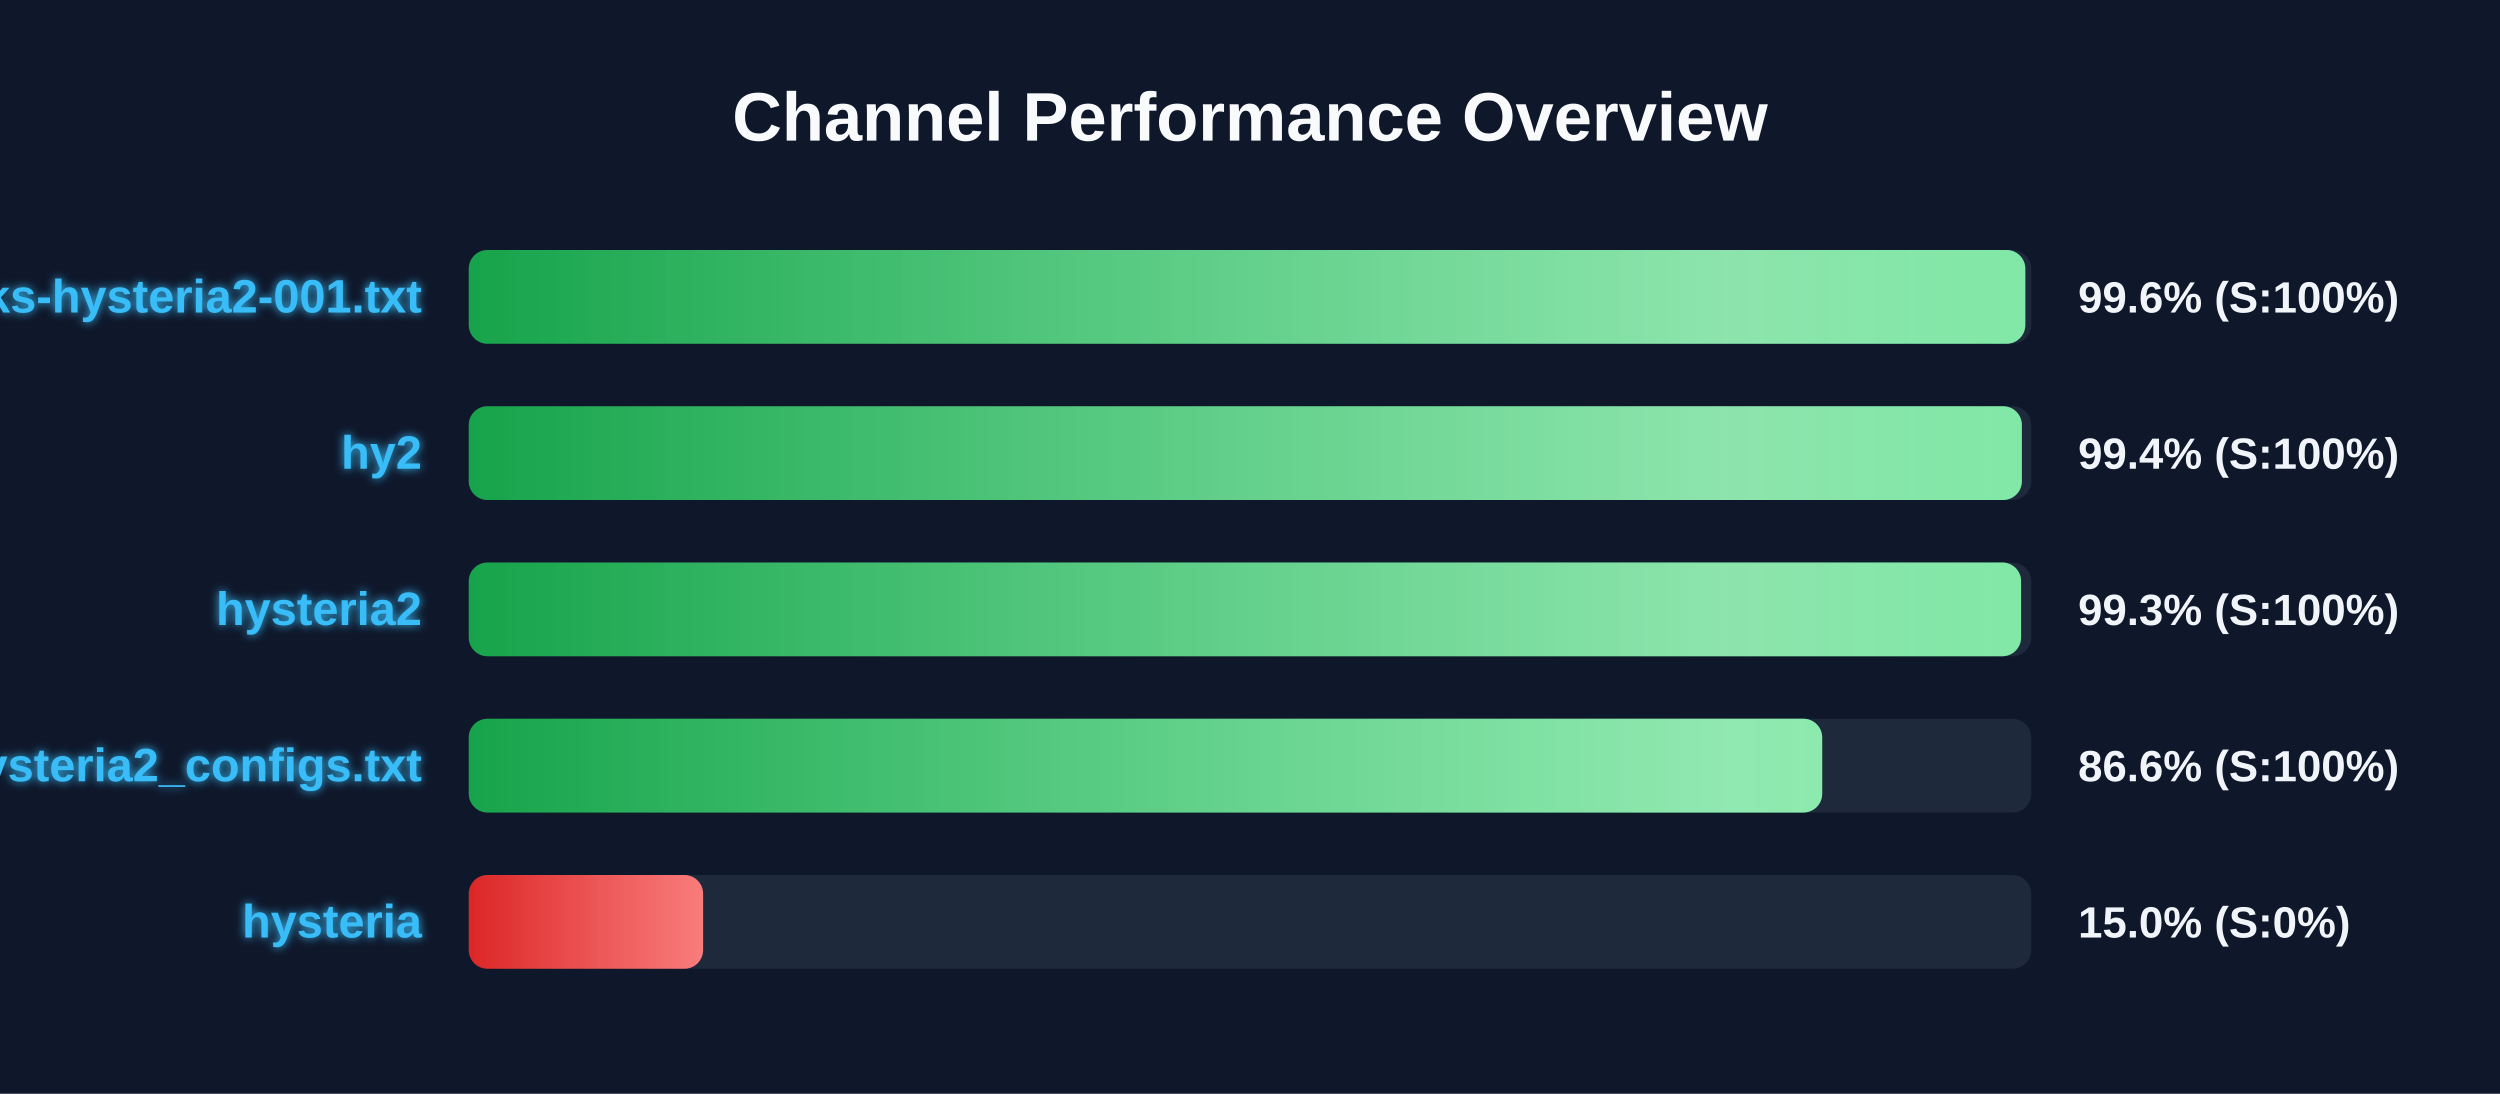
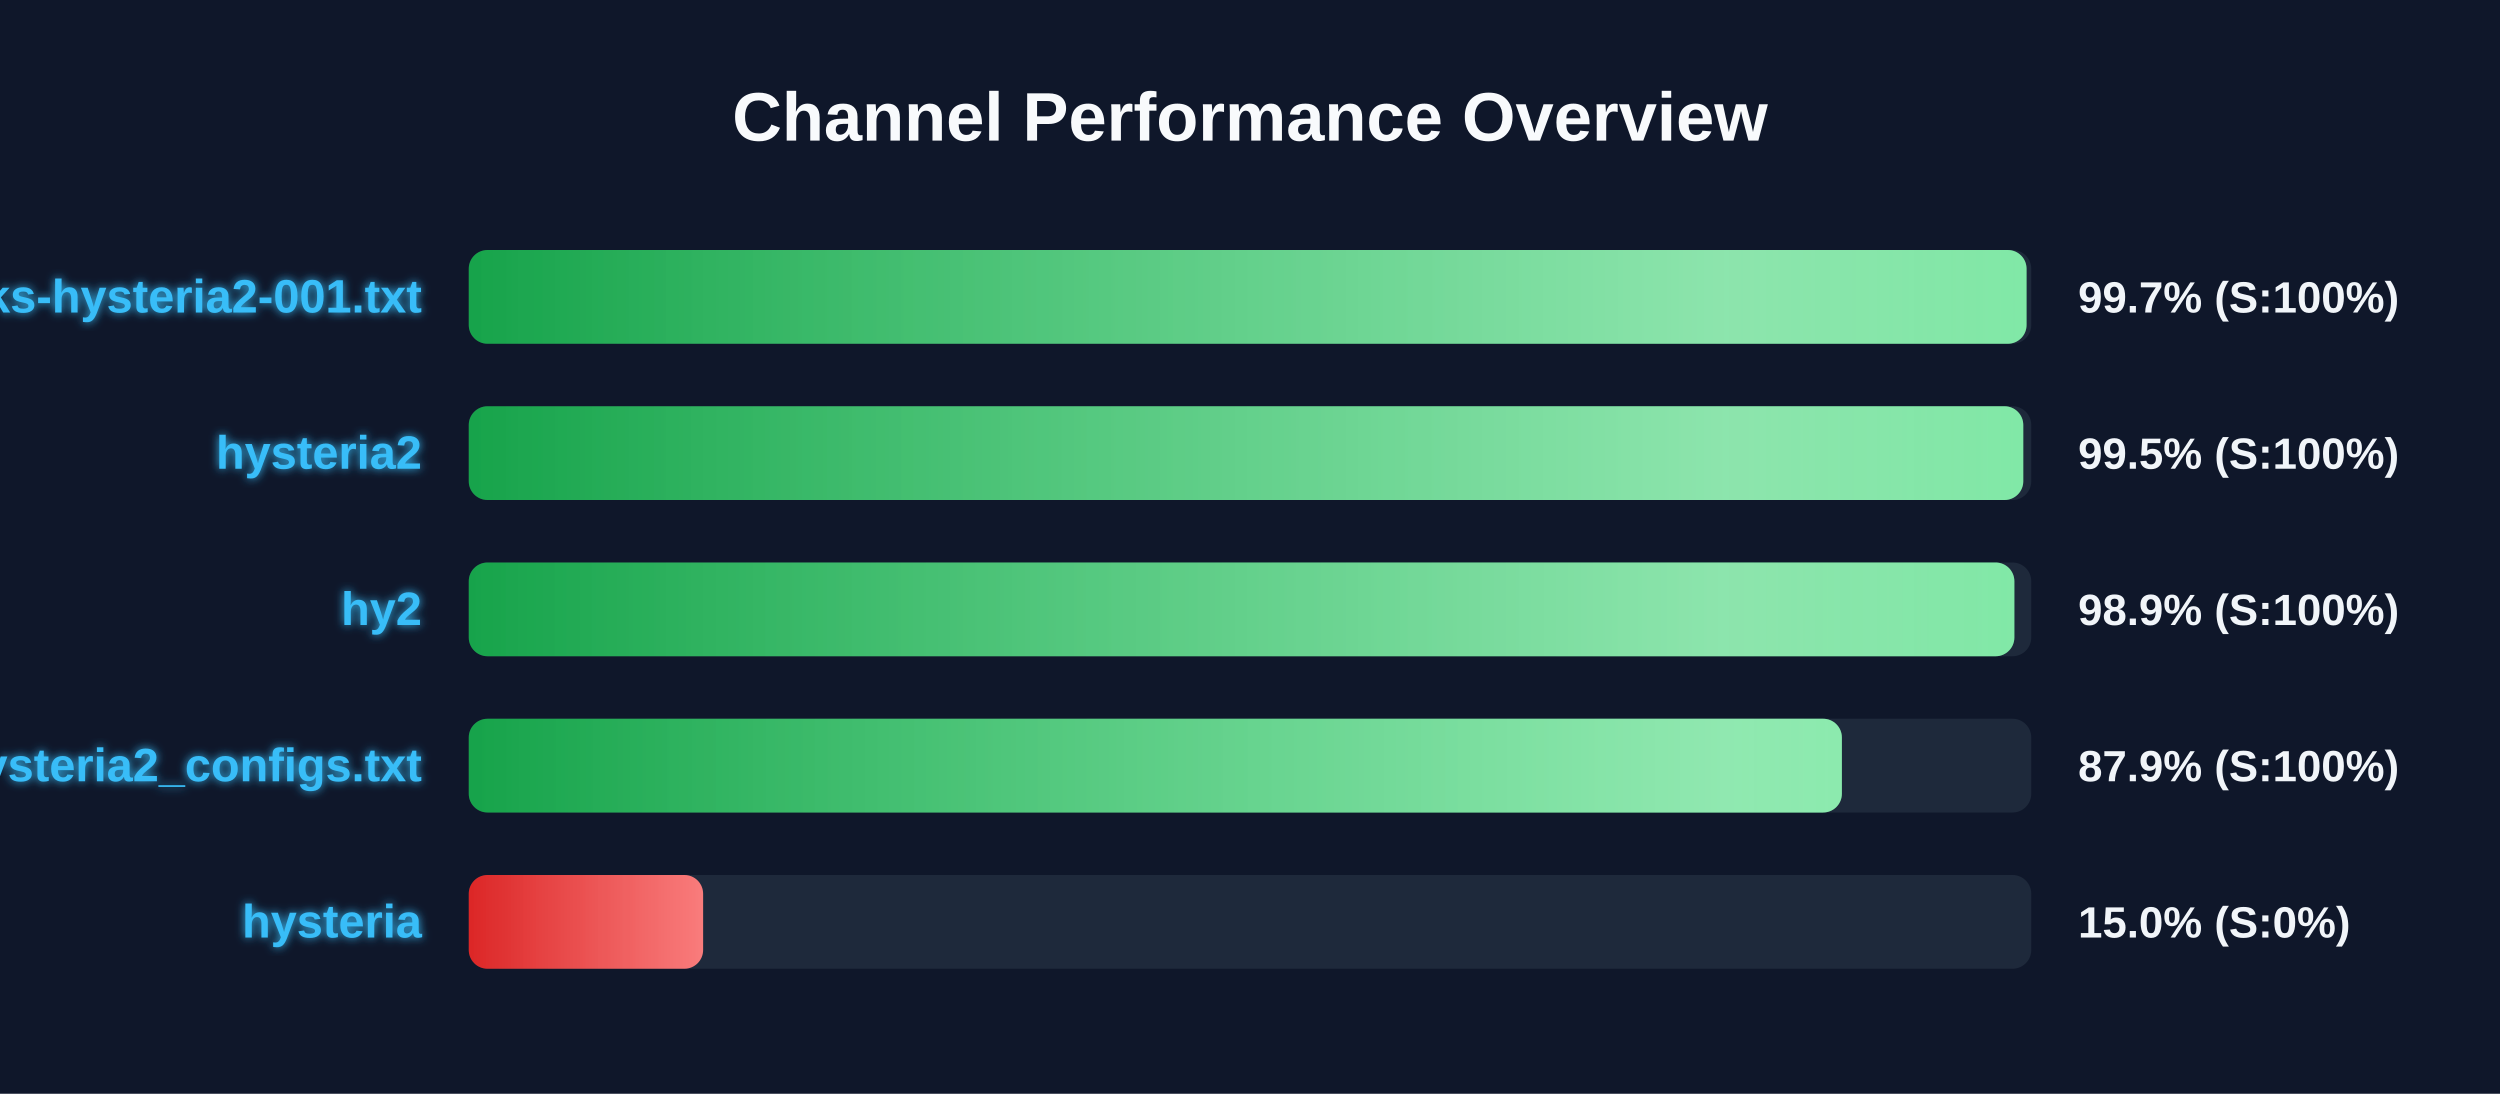
<svg xmlns="http://www.w3.org/2000/svg" width="800" height="350" version="1.1">
  <defs>
    <linearGradient id="grad-green" x1="0%" y1="0%" x2="100%" y2="0%">
      <stop offset="0%" stop-color="#16a34a" />
      <stop offset="100%" stop-color="#4ade80" />
    </linearGradient>
    <linearGradient id="grad-yellow" x1="0%" y1="0%" x2="100%" y2="0%">
      <stop offset="0%" stop-color="#ca8a04" />
      <stop offset="100%" stop-color="#fde047" />
    </linearGradient>
    <linearGradient id="grad-red" x1="0%" y1="0%" x2="100%" y2="0%">
      <stop offset="0%" stop-color="#dc2626" />
      <stop offset="100%" stop-color="#f87171" />
    </linearGradient>
    <linearGradient id="shimmer" x1="0%" y1="0%" x2="100%" y2="0%">
      <stop offset="0%" stop-color="rgba(255,255,255,0)" />
      <stop offset="50%" stop-color="rgba(255,255,255,0.4)" />
      <stop offset="100%" stop-color="rgba(255,255,255,0)" />
    </linearGradient>
    <filter id="glow" x="-20%" y="-20%" width="140%" height="140%">
      <feGaussianBlur stdDeviation="1.5" result="blur" />
      <feComposite in="SourceGraphic" in2="blur" operator="over" />
    </filter>
  </defs>
  <style>
        .bg-rect { fill: #0f172a; }
        .title { font: bold 22px 'Segoe UI', Arial, sans-serif; fill: #f8fafc; }
        .row { font: bold 15px 'Segoe UI', Arial, sans-serif; fill: #38bdf8; filter: url(#glow); }
        .score { font: bold 14px 'Segoe UI', Arial, sans-serif; fill: #f1f5f9; }
        @keyframes shimmer-anim {
            0% { transform: translateX(-100%); }
            100% { transform: translateX(200%); }
        }
        .shimmer-rect {
            animation: shimmer-anim 2.5s infinite linear;
        }
    </style>
  <rect width="100%" height="100%" class="bg-rect" />
  <text x="400" y="45" text-anchor="middle" class="title">Channel Performance Overview</text>
  <rect x="150" y="80" width="500" height="30" fill="#1e293b" rx="6" />
  <clipPath id="clip-0">
-     <rect x="150" y="80" width="498.1" height="30" rx="6" />
+     <rect x="150" y="80" width="498.5" height="30" rx="6" />
  </clipPath>
-   <rect x="150" y="80" width="498.1" height="30" fill="url(#grad-green)" rx="6" />
+   <rect x="150" y="80" width="498.5" height="30" fill="url(#grad-green)" rx="6" />
  <g clip-path="url(#clip-0)">
    <rect x="150" y="80" width="100%" height="30" fill="url(#shimmer)" class="shimmer-rect" />
  </g>
  <text x="135" y="100" text-anchor="end" class="row">EbraSha-Protocol-Chunks-hysteria2-001.txt</text>
-   <text x="665" y="100" text-anchor="start" class="score">99.6% (S:100%)</text>
+   <text x="665" y="100" text-anchor="start" class="score">99.7% (S:100%)</text>
  <rect x="150" y="130" width="500" height="30" fill="#1e293b" rx="6" />
  <clipPath id="clip-1">
-     <rect x="150" y="130" width="497.0" height="30" rx="6" />
+     <rect x="150" y="130" width="497.45" height="30" rx="6" />
  </clipPath>
-   <rect x="150" y="130" width="497.0" height="30" fill="url(#grad-green)" rx="6" />
+   <rect x="150" y="130" width="497.45" height="30" fill="url(#grad-green)" rx="6" />
  <g clip-path="url(#clip-1)">
    <rect x="150" y="130" width="100%" height="30" fill="url(#shimmer)" class="shimmer-rect" />
  </g>
-   <text x="135" y="150" text-anchor="end" class="row">hy2</text>
-   <text x="665" y="150" text-anchor="start" class="score">99.4% (S:100%)</text>
+   <text x="135" y="150" text-anchor="end" class="row">hysteria2</text>
+   <text x="665" y="150" text-anchor="start" class="score">99.5% (S:100%)</text>
  <rect x="150" y="180" width="500" height="30" fill="#1e293b" rx="6" />
  <clipPath id="clip-2">
-     <rect x="150" y="180" width="496.75" height="30" rx="6" />
+     <rect x="150" y="180" width="494.6" height="30" rx="6" />
  </clipPath>
-   <rect x="150" y="180" width="496.75" height="30" fill="url(#grad-green)" rx="6" />
+   <rect x="150" y="180" width="494.6" height="30" fill="url(#grad-green)" rx="6" />
  <g clip-path="url(#clip-2)">
    <rect x="150" y="180" width="100%" height="30" fill="url(#shimmer)" class="shimmer-rect" />
  </g>
-   <text x="135" y="200" text-anchor="end" class="row">hysteria2</text>
-   <text x="665" y="200" text-anchor="start" class="score">99.3% (S:100%)</text>
+   <text x="135" y="200" text-anchor="end" class="row">hy2</text>
+   <text x="665" y="200" text-anchor="start" class="score">98.9% (S:100%)</text>
  <rect x="150" y="230" width="500" height="30" fill="#1e293b" rx="6" />
  <clipPath id="clip-3">
-     <rect x="150" y="230" width="433.1" height="30" rx="6" />
+     <rect x="150" y="230" width="439.4" height="30" rx="6" />
  </clipPath>
-   <rect x="150" y="230" width="433.1" height="30" fill="url(#grad-green)" rx="6" />
+   <rect x="150" y="230" width="439.4" height="30" fill="url(#grad-green)" rx="6" />
  <g clip-path="url(#clip-3)">
    <rect x="150" y="230" width="100%" height="30" fill="url(#shimmer)" class="shimmer-rect" />
  </g>
  <text x="135" y="250" text-anchor="end" class="row">hysteria2_configs.txt</text>
-   <text x="665" y="250" text-anchor="start" class="score">86.6% (S:100%)</text>
+   <text x="665" y="250" text-anchor="start" class="score">87.9% (S:100%)</text>
  <rect x="150" y="280" width="500" height="30" fill="#1e293b" rx="6" />
  <clipPath id="clip-4">
    <rect x="150" y="280" width="75.0" height="30" rx="6" />
  </clipPath>
  <rect x="150" y="280" width="75.0" height="30" fill="url(#grad-red)" rx="6" />
  <g clip-path="url(#clip-4)">
    <rect x="150" y="280" width="100%" height="30" fill="url(#shimmer)" class="shimmer-rect" />
  </g>
  <text x="135" y="300" text-anchor="end" class="row">hysteria</text>
  <text x="665" y="300" text-anchor="start" class="score">15.0% (S:0%)</text>
</svg>
